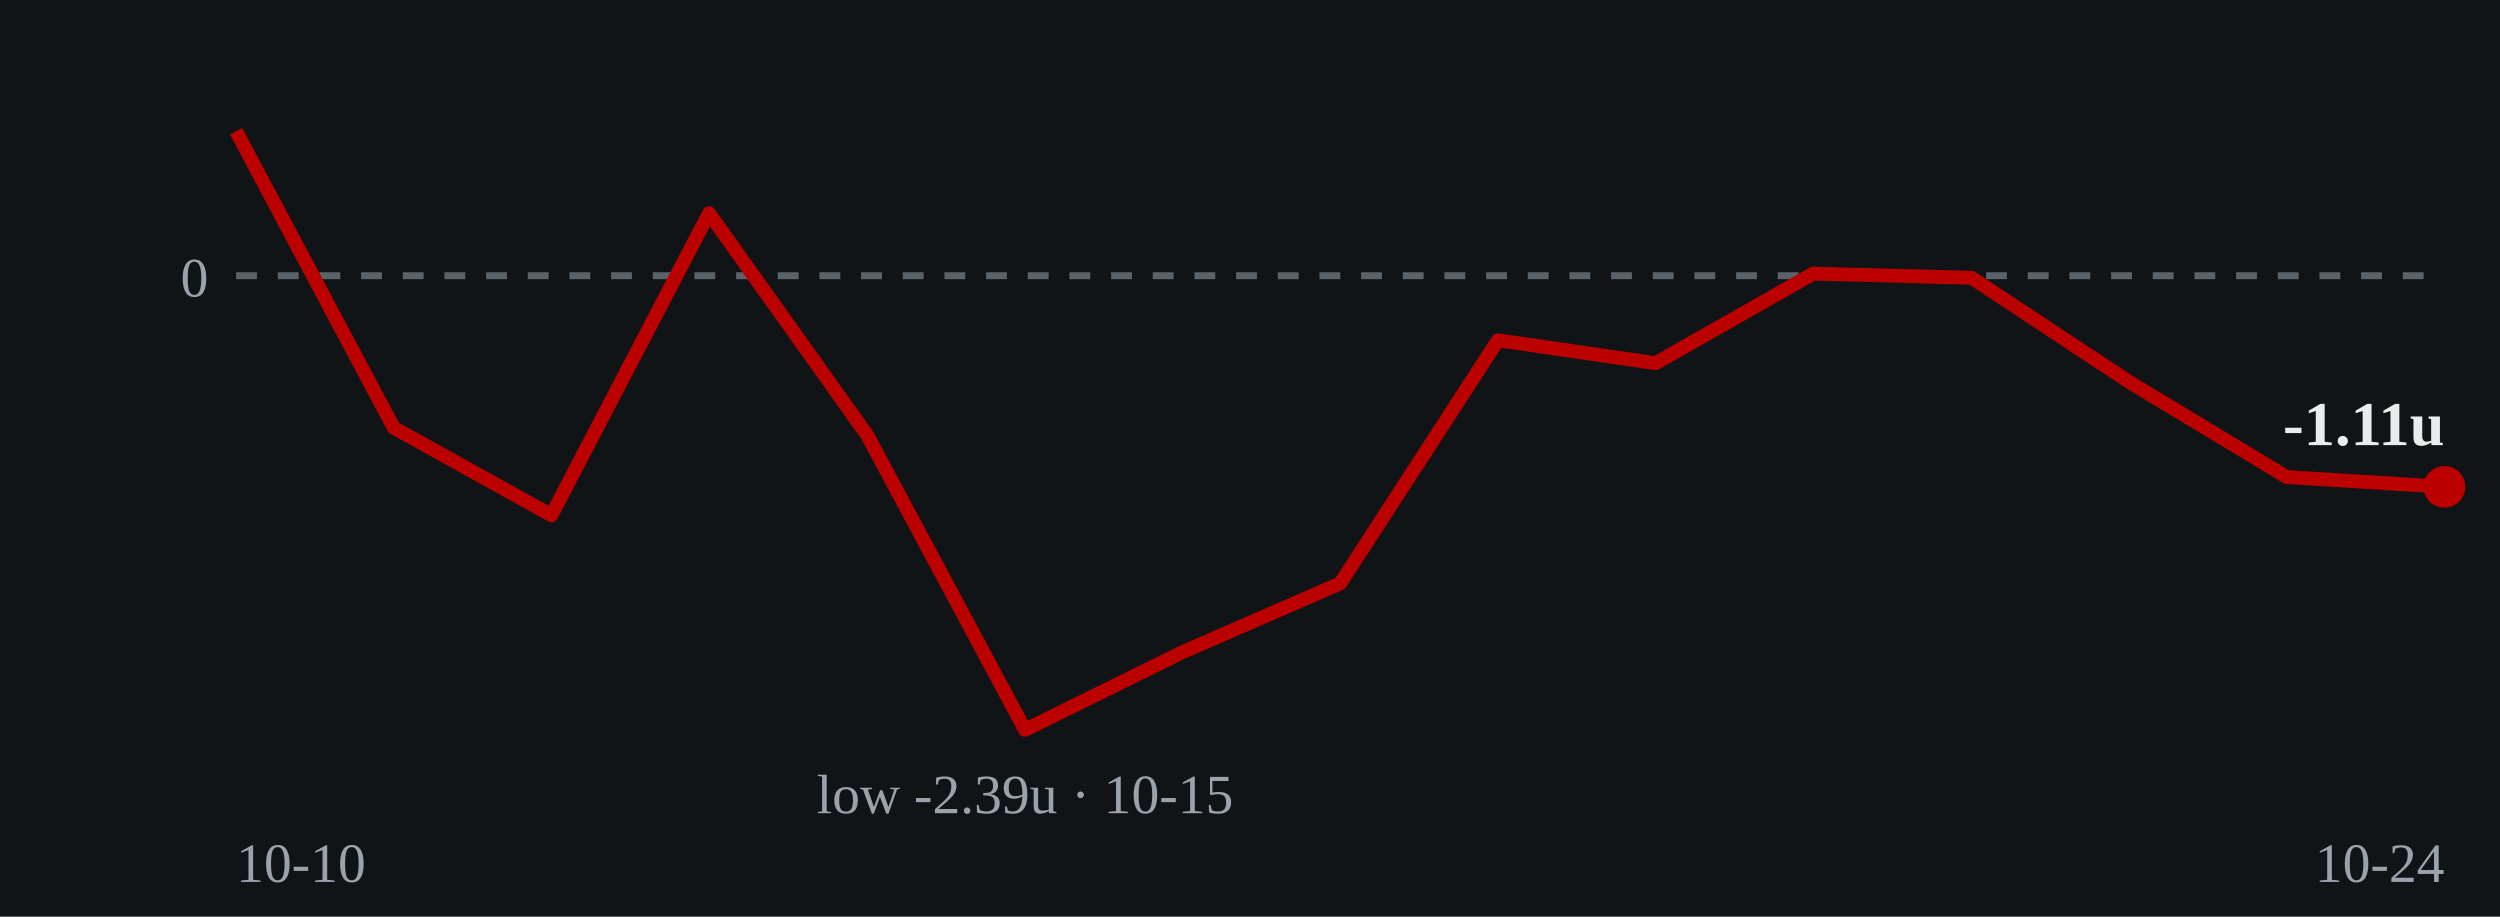
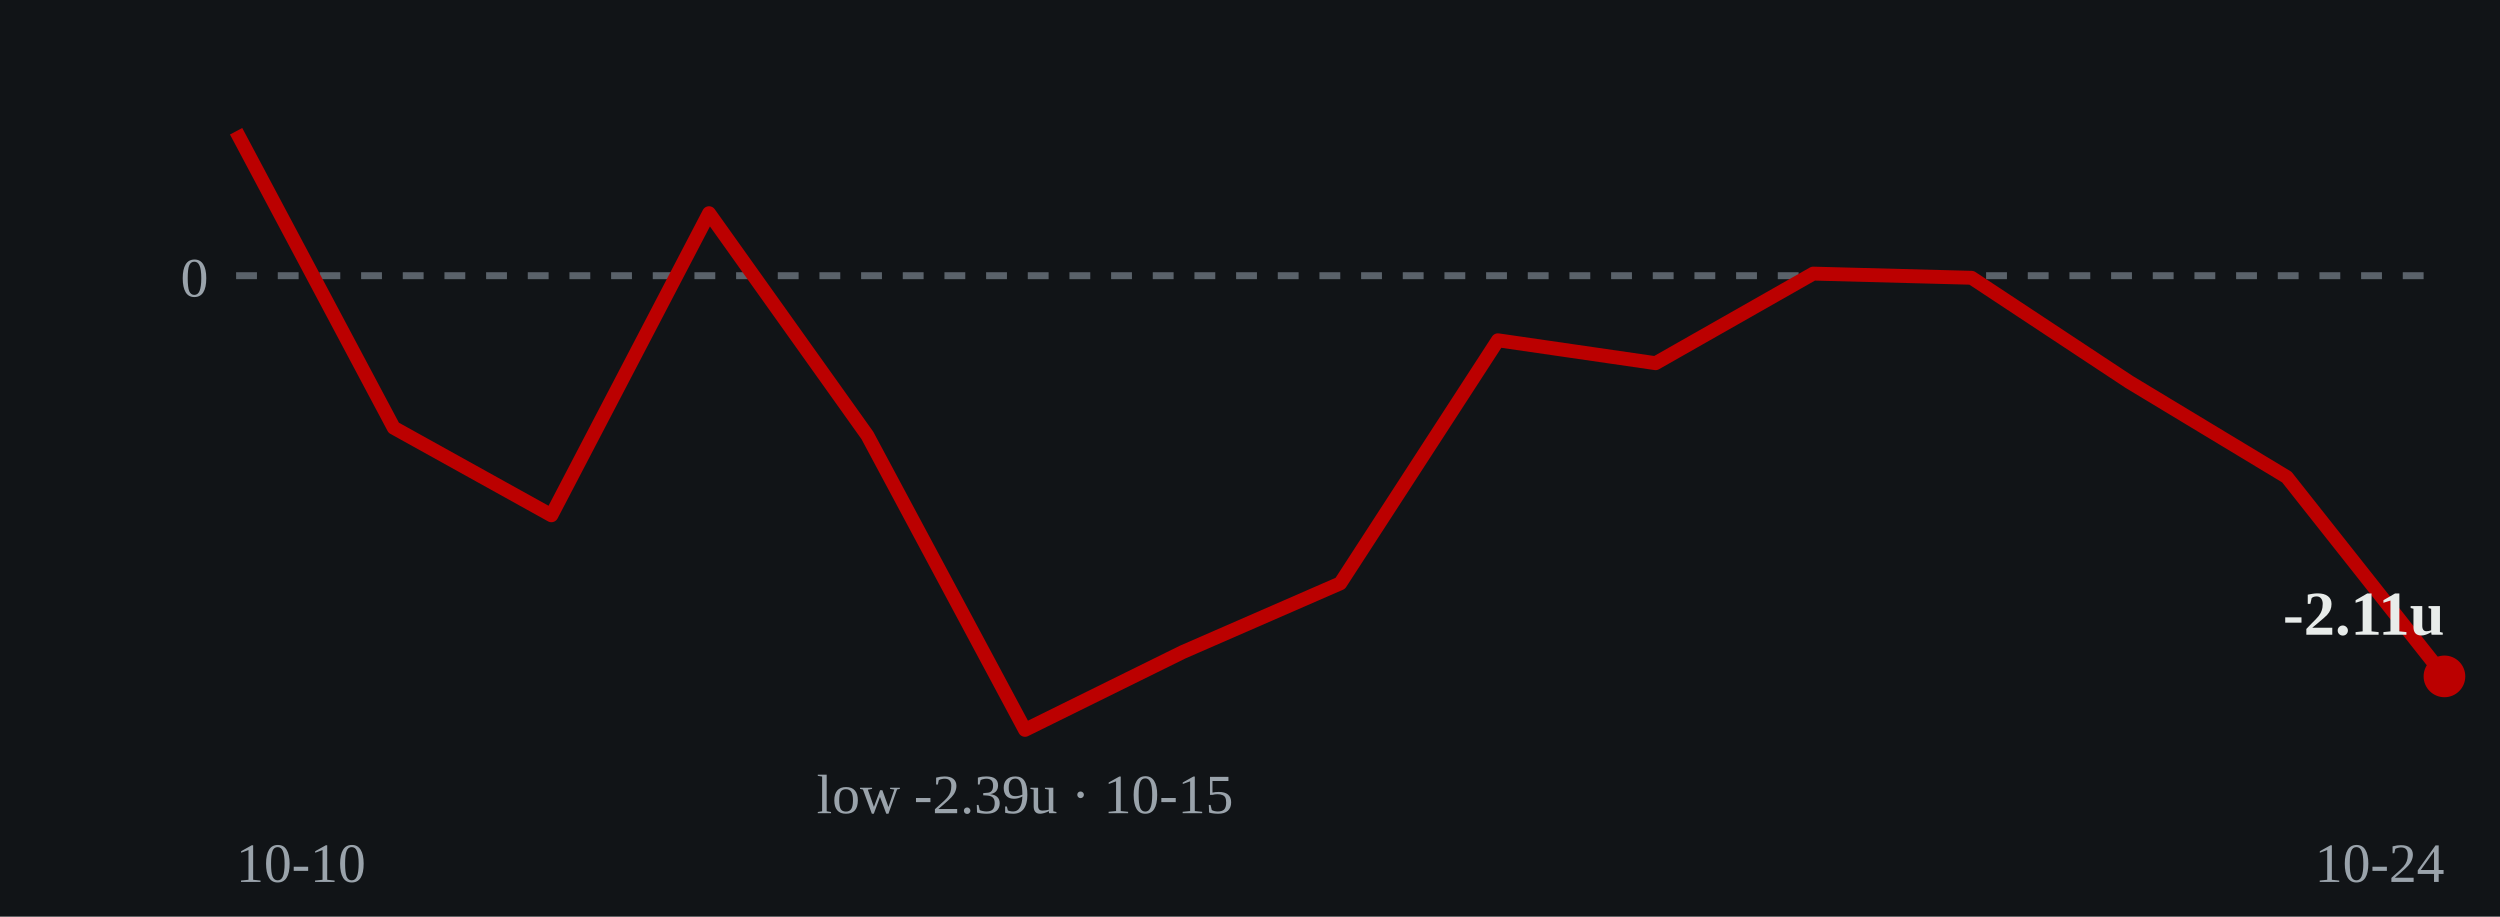
- <svg xmlns="http://www.w3.org/2000/svg" viewBox="0 0 360 132" role="img" aria-label="Cumulative units over time: ends at -1.11 units on 2026-10-24">
+ <svg xmlns="http://www.w3.org/2000/svg" viewBox="0 0 360 132" role="img" aria-label="Cumulative units over time: ends at -2.11 units on 2026-10-24">
  <rect width="360" height="132" fill="#111417" />
  <line x1="34" y1="39.7" x2="352" y2="39.7" stroke="#5a626a" stroke-width="1" stroke-dasharray="3 3" />
  <text x="30" y="42.7" fill="#9aa3ab" font-size="8" text-anchor="end">0</text>
-   <polyline points="34.0,18.9 56.7,61.6 79.4,74.2 102.1,30.7 124.9,62.7 147.6,105.1 170.3,93.9 193.0,84.0 215.7,49.0 238.4,52.3 261.1,39.4 283.9,40.0 306.6,55.0 329.3,68.7 352.0,70.1" fill="none" stroke="#bb0000" stroke-width="2" stroke-linejoin="round" />
-   <circle cx="352.0" cy="70.1" r="3" fill="#bb0000" />
-   <text x="352.0" y="64.1" fill="#e8ecea" font-size="9" font-weight="bold" text-anchor="end">-1.11u</text>
+   <polyline points="34.0,18.9 56.7,61.6 79.4,74.2 102.1,30.7 124.9,62.7 147.6,105.1 170.3,93.9 193.0,84.0 215.7,49.0 238.4,52.3 261.1,39.4 283.9,40.0 306.6,55.0 329.3,68.7 352.0,97.4" fill="none" stroke="#bb0000" stroke-width="2" stroke-linejoin="round" />
+   <circle cx="352.0" cy="97.4" r="3" fill="#bb0000" />
+   <text x="352.0" y="91.4" fill="#e8ecea" font-size="9" font-weight="bold" text-anchor="end">-2.11u</text>
  <text x="147.6" y="117.1" fill="#9aa3ab" font-size="8" text-anchor="middle">low -2.39u · 10-15</text>
  <text x="34" y="127" fill="#9aa3ab" font-size="8">10-10</text>
  <text x="352" y="127" fill="#9aa3ab" font-size="8" text-anchor="end">10-24</text>
</svg>
